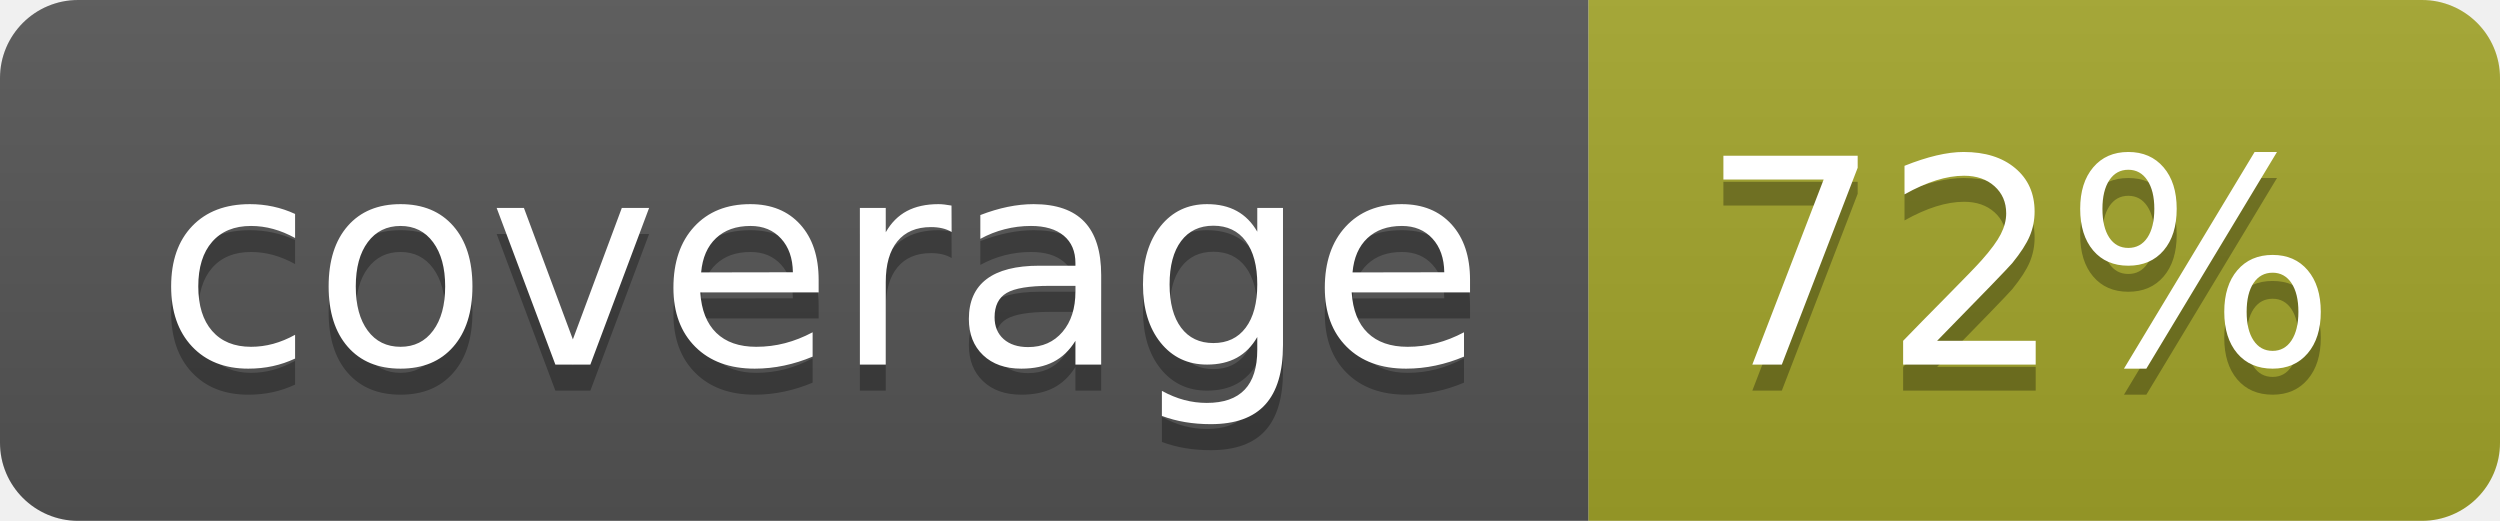
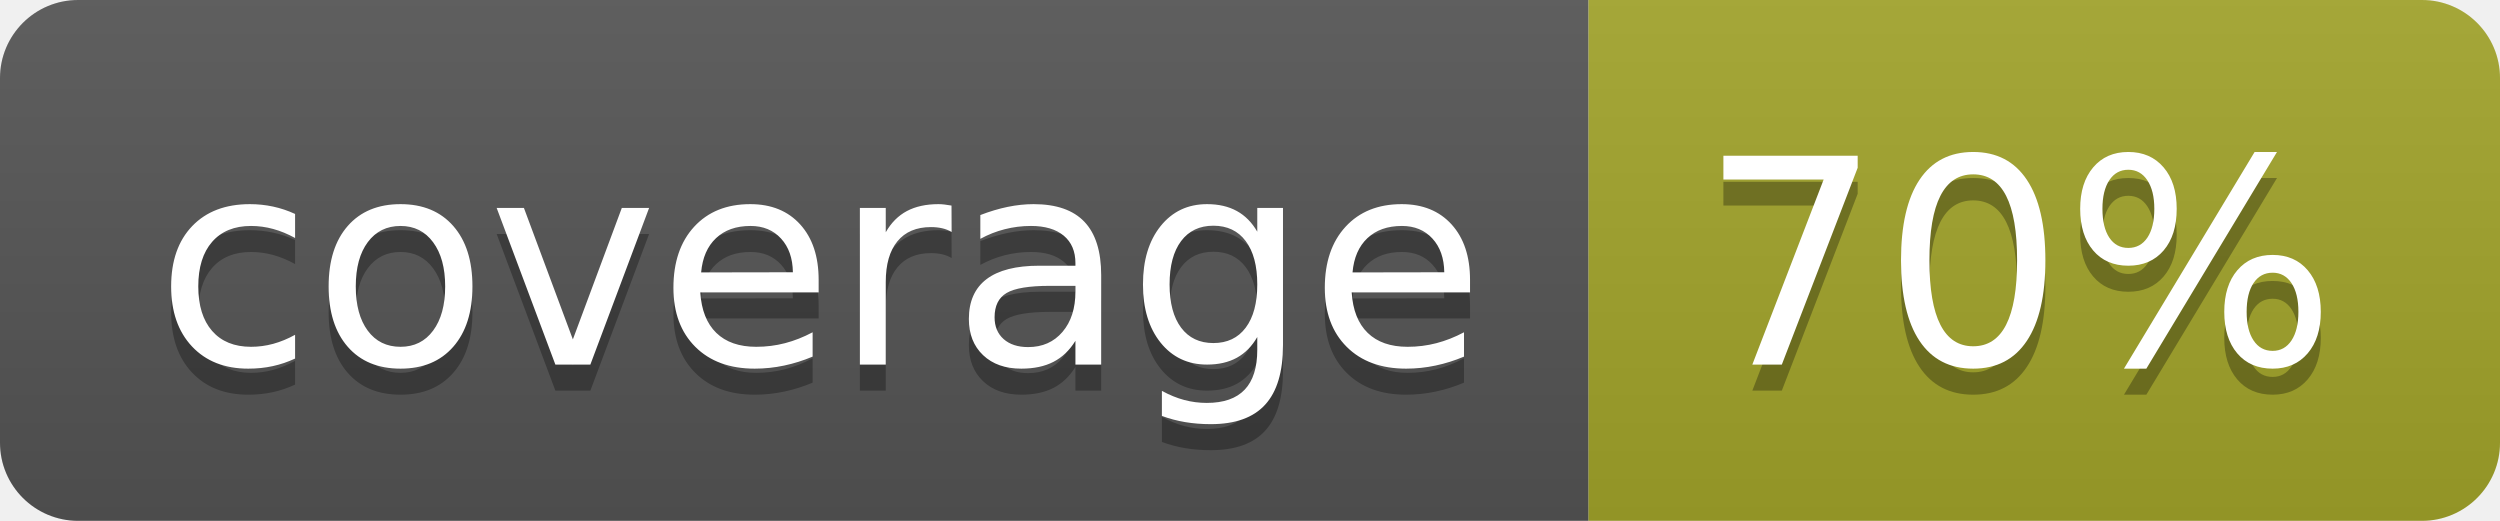
<svg xmlns="http://www.w3.org/2000/svg" width="96" height="20">
  <linearGradient id="b" x2="0" y2="100%">
    <stop offset="0" stop-color="#bbb" stop-opacity=".1" />
    <stop offset="1" stop-opacity=".1" />
  </linearGradient>
  <clipPath id="a">
    <rect width="96" height="20" rx="3" fill="#fff" />
  </clipPath>
  <g clip-path="url(#a)">
    <path fill="#555" d="M0 0h61v20H0z" />
    <path fill="#A3A52A" d="M61 0h35v20H61z" />
    <path fill="url(#b)" d="M0 0h96v20H0z" />
  </g>
  <g fill="#fff" text-anchor="middle" font-family="DejaVu Sans,Verdana,Geneva,sans-serif" font-size="110">
    <text x="315" y="150" fill="#010101" fill-opacity=".3" transform="scale(.1)" textLength="510">coverage</text>
    <text x="315" y="140" transform="scale(.1)" textLength="510">coverage</text>
-     <text x="775" y="150" fill="#010101" fill-opacity=".3" transform="scale(.1)" textLength="250">72%</text>
-     <text x="775" y="140" transform="scale(.1)" textLength="250">72%</text>
+     <text x="775" y="150" fill="#010101" fill-opacity=".3" transform="scale(.1)" textLength="250">70%</text>
+     <text x="775" y="140" transform="scale(.1)" textLength="250">70%</text>
  </g>
</svg>
